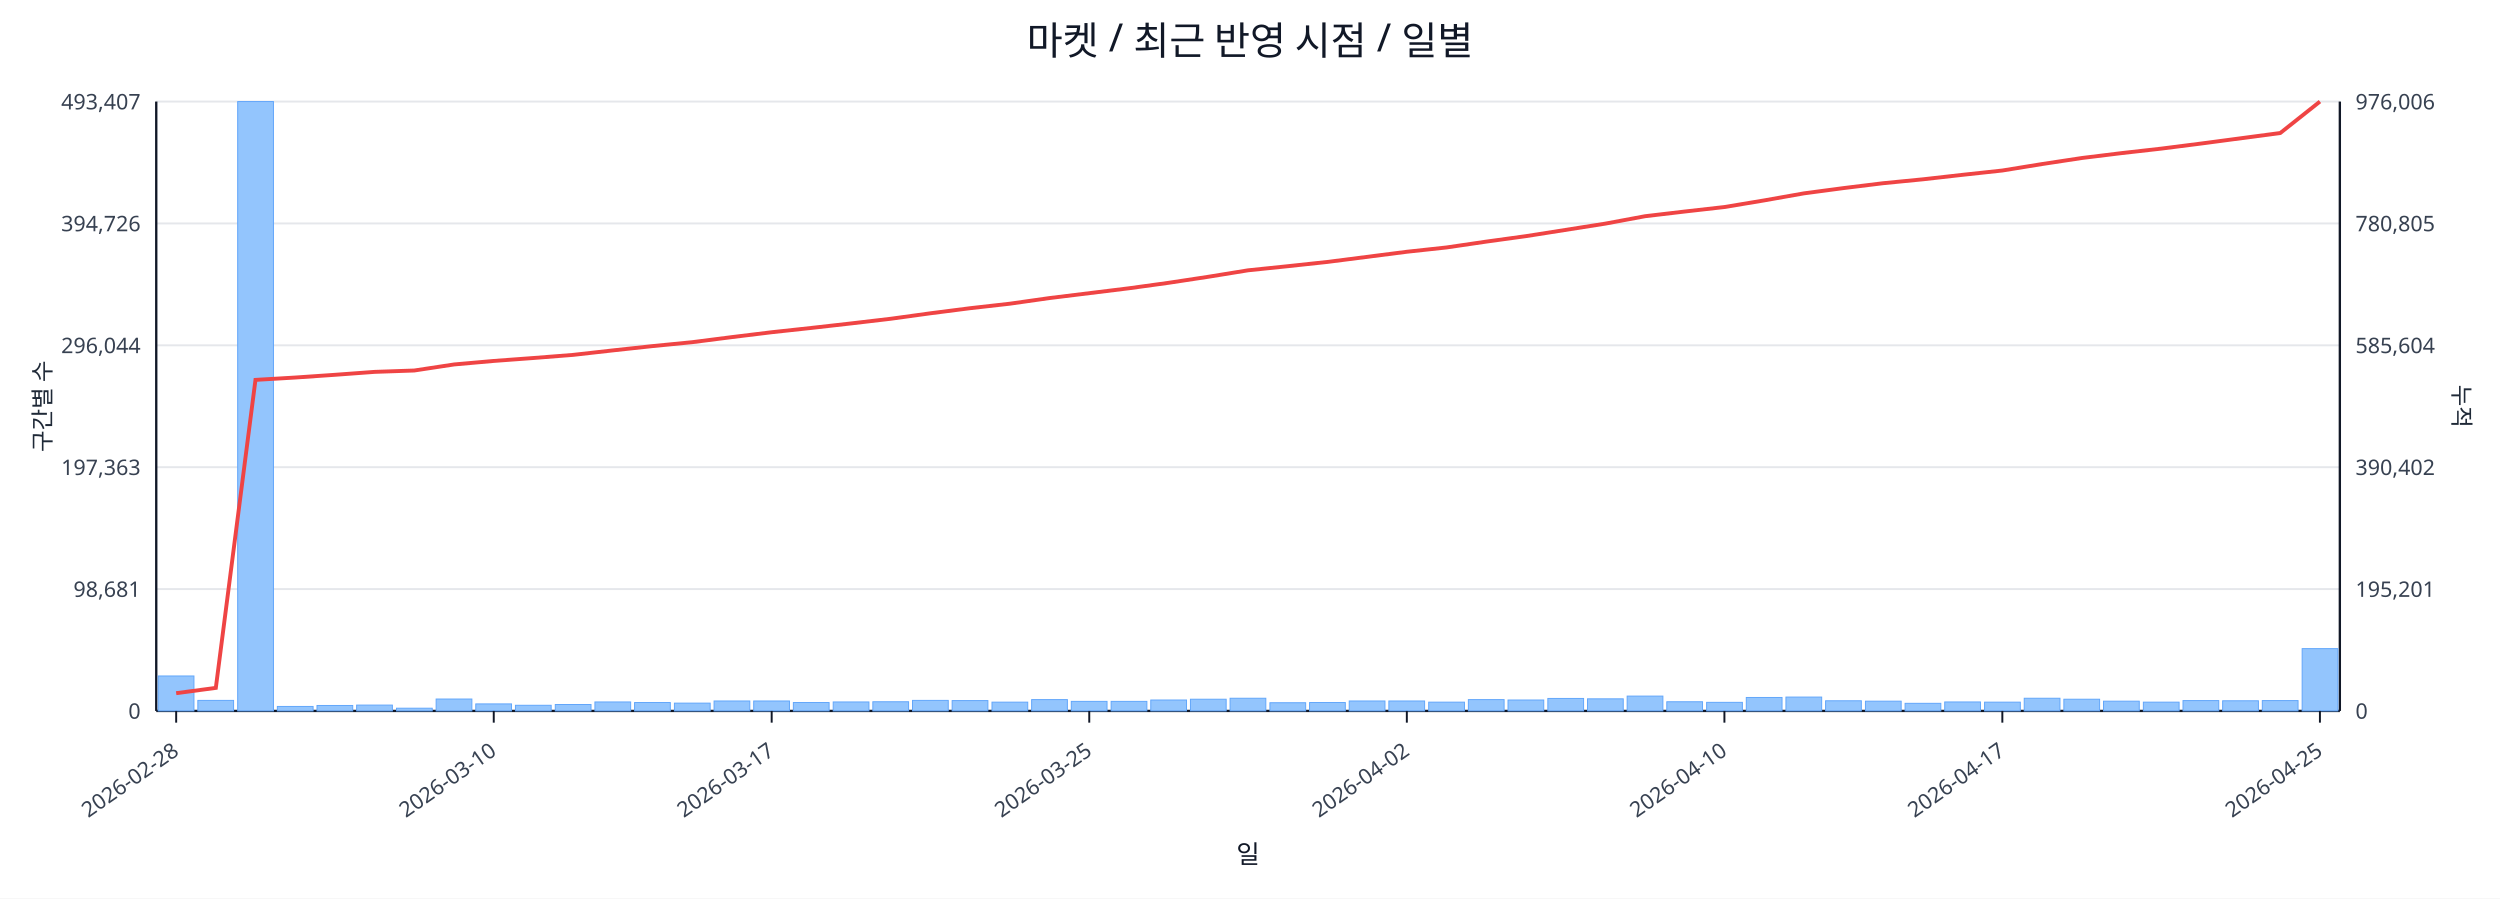
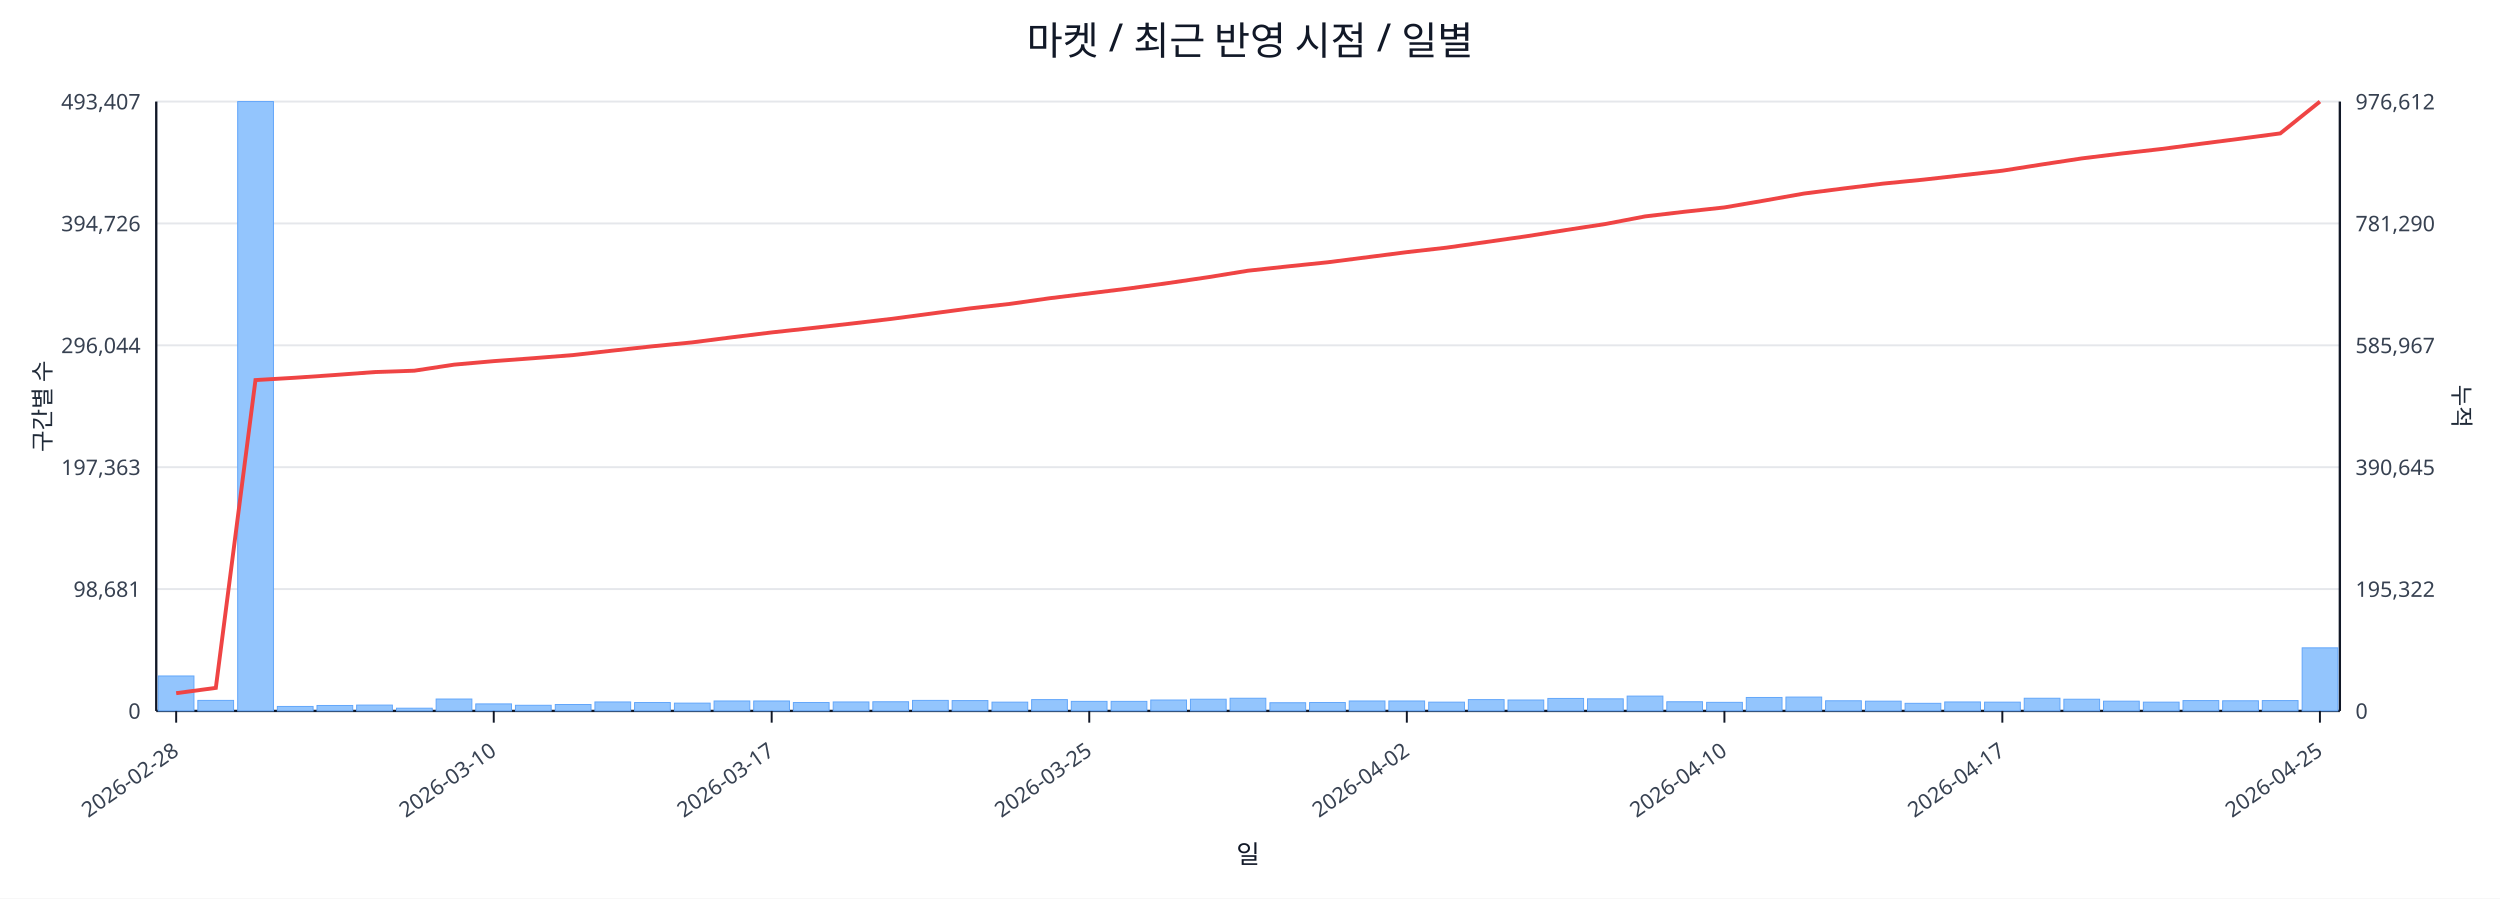
<svg xmlns="http://www.w3.org/2000/svg" width="1280" height="460" viewBox="0 0 1280 460">
  <rect x="0" y="0" width="100%" height="100%" fill="#ffffff" />
  <text x="640.0" y="28" font-size="20" text-anchor="middle" font-family="sans-serif" fill="#111827">마켓 / 최근 반영 시점 / 일별</text>
  <line x1="80.0" y1="52.0" x2="1198.0" y2="52.0" stroke="#e5e7eb" stroke-width="1" />
  <text x="72.0" y="56.0" font-size="11" text-anchor="end" font-family="sans-serif" fill="#374151">493,407</text>
-   <text x="1206.0" y="56.0" font-size="11" text-anchor="start" font-family="sans-serif" fill="#374151">976,006</text>
+   <text x="1206.0" y="56.0" font-size="11" text-anchor="start" font-family="sans-serif" fill="#374151">976,612</text>
  <line x1="80.0" y1="114.4" x2="1198.0" y2="114.4" stroke="#e5e7eb" stroke-width="1" />
  <text x="72.0" y="118.4" font-size="11" text-anchor="end" font-family="sans-serif" fill="#374151">394,726</text>
-   <text x="1206.0" y="118.4" font-size="11" text-anchor="start" font-family="sans-serif" fill="#374151">780,805</text>
+   <text x="1206.0" y="118.4" font-size="11" text-anchor="start" font-family="sans-serif" fill="#374151">781,290</text>
  <line x1="80.0" y1="176.8" x2="1198.0" y2="176.8" stroke="#e5e7eb" stroke-width="1" />
  <text x="72.0" y="180.8" font-size="11" text-anchor="end" font-family="sans-serif" fill="#374151">296,044</text>
-   <text x="1206.0" y="180.8" font-size="11" text-anchor="start" font-family="sans-serif" fill="#374151">585,604</text>
+   <text x="1206.0" y="180.8" font-size="11" text-anchor="start" font-family="sans-serif" fill="#374151">585,967</text>
  <line x1="80.0" y1="239.2" x2="1198.0" y2="239.2" stroke="#e5e7eb" stroke-width="1" />
  <text x="72.0" y="243.2" font-size="11" text-anchor="end" font-family="sans-serif" fill="#374151">197,363</text>
-   <text x="1206.0" y="243.2" font-size="11" text-anchor="start" font-family="sans-serif" fill="#374151">390,402</text>
+   <text x="1206.0" y="243.2" font-size="11" text-anchor="start" font-family="sans-serif" fill="#374151">390,645</text>
  <line x1="80.0" y1="301.6" x2="1198.0" y2="301.6" stroke="#e5e7eb" stroke-width="1" />
  <text x="72.0" y="305.6" font-size="11" text-anchor="end" font-family="sans-serif" fill="#374151">98,681</text>
-   <text x="1206.0" y="305.6" font-size="11" text-anchor="start" font-family="sans-serif" fill="#374151">195,201</text>
+   <text x="1206.0" y="305.6" font-size="11" text-anchor="start" font-family="sans-serif" fill="#374151">195,322</text>
  <line x1="80.0" y1="364.0" x2="1198.0" y2="364.0" stroke="#e5e7eb" stroke-width="1" />
  <text x="72.0" y="368.0" font-size="11" text-anchor="end" font-family="sans-serif" fill="#374151">0</text>
  <text x="1206.0" y="368.0" font-size="11" text-anchor="start" font-family="sans-serif" fill="#374151">0</text>
  <line x1="80.0" y1="364.0" x2="1198.0" y2="364.0" stroke="#111827" stroke-width="1.2" />
  <line x1="80.0" y1="52.0" x2="80.0" y2="364.0" stroke="#111827" stroke-width="1.2" />
  <line x1="1198.0" y1="52.0" x2="1198.0" y2="364.0" stroke="#111827" stroke-width="1.2" />
  <rect x="81.0" y="346.1" width="18.3" height="17.9" fill="#93c5fd" stroke="#60a5fa" stroke-width="0.5" />
  <rect x="101.3" y="358.6" width="18.3" height="5.4" fill="#93c5fd" stroke="#60a5fa" stroke-width="0.5" />
  <rect x="121.7" y="52.0" width="18.3" height="312.0" fill="#93c5fd" stroke="#60a5fa" stroke-width="0.5" />
  <rect x="142.0" y="361.7" width="18.3" height="2.3" fill="#93c5fd" stroke="#60a5fa" stroke-width="0.5" />
  <rect x="162.3" y="361.2" width="18.3" height="2.8" fill="#93c5fd" stroke="#60a5fa" stroke-width="0.5" />
  <rect x="182.6" y="361.0" width="18.3" height="3.0" fill="#93c5fd" stroke="#60a5fa" stroke-width="0.5" />
  <rect x="203.0" y="362.6" width="18.3" height="1.4" fill="#93c5fd" stroke="#60a5fa" stroke-width="0.5" />
  <rect x="223.3" y="357.9" width="18.3" height="6.1" fill="#93c5fd" stroke="#60a5fa" stroke-width="0.5" />
  <rect x="243.6" y="360.4" width="18.3" height="3.6" fill="#93c5fd" stroke="#60a5fa" stroke-width="0.5" />
  <rect x="263.9" y="361.1" width="18.3" height="2.9" fill="#93c5fd" stroke="#60a5fa" stroke-width="0.5" />
  <rect x="284.3" y="360.7" width="18.3" height="3.3" fill="#93c5fd" stroke="#60a5fa" stroke-width="0.5" />
  <rect x="304.6" y="359.4" width="18.3" height="4.6" fill="#93c5fd" stroke="#60a5fa" stroke-width="0.5" />
  <rect x="324.9" y="359.7" width="18.3" height="4.3" fill="#93c5fd" stroke="#60a5fa" stroke-width="0.5" />
  <rect x="345.3" y="360.0" width="18.3" height="4.0" fill="#93c5fd" stroke="#60a5fa" stroke-width="0.5" />
  <rect x="365.6" y="358.9" width="18.3" height="5.1" fill="#93c5fd" stroke="#60a5fa" stroke-width="0.5" />
  <rect x="385.9" y="358.9" width="18.3" height="5.1" fill="#93c5fd" stroke="#60a5fa" stroke-width="0.5" />
  <rect x="406.2" y="359.7" width="18.3" height="4.3" fill="#93c5fd" stroke="#60a5fa" stroke-width="0.5" />
  <rect x="426.6" y="359.4" width="18.3" height="4.6" fill="#93c5fd" stroke="#60a5fa" stroke-width="0.5" />
  <rect x="446.9" y="359.3" width="18.3" height="4.7" fill="#93c5fd" stroke="#60a5fa" stroke-width="0.5" />
  <rect x="467.2" y="358.6" width="18.3" height="5.4" fill="#93c5fd" stroke="#60a5fa" stroke-width="0.5" />
  <rect x="487.5" y="358.7" width="18.3" height="5.3" fill="#93c5fd" stroke="#60a5fa" stroke-width="0.5" />
  <rect x="507.9" y="359.5" width="18.3" height="4.5" fill="#93c5fd" stroke="#60a5fa" stroke-width="0.5" />
  <rect x="528.2" y="358.2" width="18.3" height="5.8" fill="#93c5fd" stroke="#60a5fa" stroke-width="0.5" />
  <rect x="548.5" y="359.1" width="18.3" height="4.9" fill="#93c5fd" stroke="#60a5fa" stroke-width="0.5" />
  <rect x="568.9" y="359.1" width="18.3" height="4.9" fill="#93c5fd" stroke="#60a5fa" stroke-width="0.5" />
  <rect x="589.2" y="358.4" width="18.3" height="5.6" fill="#93c5fd" stroke="#60a5fa" stroke-width="0.5" />
  <rect x="609.5" y="358.0" width="18.3" height="6.0" fill="#93c5fd" stroke="#60a5fa" stroke-width="0.5" />
  <rect x="629.8" y="357.5" width="18.3" height="6.5" fill="#93c5fd" stroke="#60a5fa" stroke-width="0.5" />
  <rect x="650.2" y="359.8" width="18.3" height="4.2" fill="#93c5fd" stroke="#60a5fa" stroke-width="0.5" />
  <rect x="670.5" y="359.7" width="18.3" height="4.3" fill="#93c5fd" stroke="#60a5fa" stroke-width="0.5" />
  <rect x="690.8" y="358.9" width="18.3" height="5.1" fill="#93c5fd" stroke="#60a5fa" stroke-width="0.5" />
  <rect x="711.1" y="358.9" width="18.3" height="5.1" fill="#93c5fd" stroke="#60a5fa" stroke-width="0.5" />
  <rect x="731.5" y="359.5" width="18.3" height="4.5" fill="#93c5fd" stroke="#60a5fa" stroke-width="0.5" />
  <rect x="751.8" y="358.2" width="18.3" height="5.8" fill="#93c5fd" stroke="#60a5fa" stroke-width="0.5" />
  <rect x="772.1" y="358.4" width="18.3" height="5.6" fill="#93c5fd" stroke="#60a5fa" stroke-width="0.5" />
  <rect x="792.5" y="357.6" width="18.3" height="6.4" fill="#93c5fd" stroke="#60a5fa" stroke-width="0.5" />
  <rect x="812.8" y="357.8" width="18.3" height="6.2" fill="#93c5fd" stroke="#60a5fa" stroke-width="0.5" />
  <rect x="833.1" y="356.4" width="18.3" height="7.6" fill="#93c5fd" stroke="#60a5fa" stroke-width="0.5" />
  <rect x="853.4" y="359.3" width="18.3" height="4.7" fill="#93c5fd" stroke="#60a5fa" stroke-width="0.5" />
  <rect x="873.8" y="359.6" width="18.3" height="4.4" fill="#93c5fd" stroke="#60a5fa" stroke-width="0.5" />
  <rect x="894.1" y="357.1" width="18.3" height="6.9" fill="#93c5fd" stroke="#60a5fa" stroke-width="0.5" />
  <rect x="914.4" y="356.9" width="18.3" height="7.1" fill="#93c5fd" stroke="#60a5fa" stroke-width="0.5" />
  <rect x="934.7" y="358.8" width="18.3" height="5.2" fill="#93c5fd" stroke="#60a5fa" stroke-width="0.5" />
  <rect x="955.1" y="359.0" width="18.3" height="5.0" fill="#93c5fd" stroke="#60a5fa" stroke-width="0.5" />
  <rect x="975.4" y="360.1" width="18.3" height="3.9" fill="#93c5fd" stroke="#60a5fa" stroke-width="0.5" />
  <rect x="995.7" y="359.4" width="18.3" height="4.6" fill="#93c5fd" stroke="#60a5fa" stroke-width="0.5" />
  <rect x="1016.1" y="359.5" width="18.3" height="4.5" fill="#93c5fd" stroke="#60a5fa" stroke-width="0.5" />
  <rect x="1036.4" y="357.5" width="18.3" height="6.5" fill="#93c5fd" stroke="#60a5fa" stroke-width="0.5" />
  <rect x="1056.7" y="358.0" width="18.3" height="6.0" fill="#93c5fd" stroke="#60a5fa" stroke-width="0.5" />
  <rect x="1077.0" y="359.0" width="18.3" height="5.0" fill="#93c5fd" stroke="#60a5fa" stroke-width="0.5" />
  <rect x="1097.4" y="359.5" width="18.3" height="4.5" fill="#93c5fd" stroke="#60a5fa" stroke-width="0.5" />
  <rect x="1117.7" y="358.7" width="18.3" height="5.3" fill="#93c5fd" stroke="#60a5fa" stroke-width="0.5" />
  <rect x="1138.0" y="358.8" width="18.3" height="5.2" fill="#93c5fd" stroke="#60a5fa" stroke-width="0.5" />
  <rect x="1158.3" y="358.7" width="18.3" height="5.3" fill="#93c5fd" stroke="#60a5fa" stroke-width="0.5" />
-   <rect x="1178.7" y="332.1" width="18.3" height="31.9" fill="#93c5fd" stroke="#60a5fa" stroke-width="0.5" />
-   <polyline fill="none" stroke="#ef4444" stroke-width="2" points="90.2,354.9 110.5,352.2 130.8,194.5 151.1,193.3 171.5,191.9 191.8,190.4 212.1,189.7 232.5,186.6 252.8,184.8 273.1,183.3 293.4,181.7 313.8,179.4 334.1,177.2 354.4,175.2 374.7,172.6 395.1,170.1 415.4,167.9 435.7,165.6 456.1,163.2 476.4,160.4 496.7,157.8 517.0,155.5 537.4,152.6 557.7,150.1 578.0,147.6 598.3,144.8 618.7,141.7 639.0,138.4 659.3,136.3 679.7,134.1 700.0,131.5 720.3,128.9 740.6,126.7 761.0,123.7 781.3,120.9 801.6,117.7 821.9,114.5 842.3,110.7 862.6,108.3 882.9,106.0 903.3,102.6 923.6,99.0 943.9,96.3 964.2,93.8 984.6,91.8 1004.9,89.5 1025.2,87.3 1045.5,84.0 1065.9,80.9 1086.2,78.4 1106.5,76.1 1126.9,73.5 1147.2,70.8 1167.5,68.1 1187.8,52.0" />
+   <rect x="1178.7" y="331.7" width="18.3" height="32.3" fill="#93c5fd" stroke="#60a5fa" stroke-width="0.5" />
+   <polyline fill="none" stroke="#ef4444" stroke-width="2" points="90.2,354.9 110.5,352.2 130.8,194.6 151.1,193.4 171.5,192.0 191.8,190.5 212.1,189.8 232.5,186.7 252.8,184.9 273.1,183.4 293.4,181.8 313.8,179.5 334.1,177.3 354.4,175.3 374.7,172.7 395.1,170.2 415.4,168.0 435.7,165.7 456.1,163.3 476.4,160.6 496.7,157.9 517.0,155.6 537.4,152.7 557.7,150.2 578.0,147.7 598.3,144.9 618.7,141.9 639.0,138.6 659.3,136.4 679.7,134.3 700.0,131.7 720.3,129.1 740.6,126.8 761.0,123.9 781.3,121.0 801.6,117.8 821.9,114.7 842.3,110.8 862.6,108.4 882.9,106.2 903.3,102.7 923.6,99.1 943.9,96.5 964.2,94.0 984.6,92.0 1004.9,89.7 1025.2,87.4 1045.5,84.2 1065.9,81.1 1086.2,78.6 1106.5,76.3 1126.9,73.6 1147.2,71.0 1167.5,68.3 1187.8,52.0" />
  <line x1="90.2" y1="364.0" x2="90.2" y2="370.0" stroke="#111827" stroke-width="1" />
  <text x="92.2" y="386.0" font-size="11" text-anchor="end" transform="rotate(-35 92.2 386.0)" font-family="sans-serif" fill="#374151">2026-02-28</text>
  <line x1="252.8" y1="364.0" x2="252.8" y2="370.0" stroke="#111827" stroke-width="1" />
  <text x="254.8" y="386.0" font-size="11" text-anchor="end" transform="rotate(-35 254.8 386.0)" font-family="sans-serif" fill="#374151">2026-03-10</text>
  <line x1="395.1" y1="364.0" x2="395.1" y2="370.0" stroke="#111827" stroke-width="1" />
  <text x="397.1" y="386.0" font-size="11" text-anchor="end" transform="rotate(-35 397.1 386.0)" font-family="sans-serif" fill="#374151">2026-03-17</text>
  <line x1="557.7" y1="364.0" x2="557.7" y2="370.0" stroke="#111827" stroke-width="1" />
  <text x="559.7" y="386.0" font-size="11" text-anchor="end" transform="rotate(-35 559.7 386.0)" font-family="sans-serif" fill="#374151">2026-03-25</text>
  <line x1="720.3" y1="364.0" x2="720.3" y2="370.0" stroke="#111827" stroke-width="1" />
  <text x="722.3" y="386.0" font-size="11" text-anchor="end" transform="rotate(-35 722.3 386.0)" font-family="sans-serif" fill="#374151">2026-04-02</text>
  <line x1="882.9" y1="364.0" x2="882.9" y2="370.0" stroke="#111827" stroke-width="1" />
  <text x="884.9" y="386.0" font-size="11" text-anchor="end" transform="rotate(-35 884.9 386.0)" font-family="sans-serif" fill="#374151">2026-04-10</text>
  <line x1="1025.2" y1="364.0" x2="1025.2" y2="370.0" stroke="#111827" stroke-width="1" />
  <text x="1027.2" y="386.0" font-size="11" text-anchor="end" transform="rotate(-35 1027.2 386.0)" font-family="sans-serif" fill="#374151">2026-04-17</text>
  <line x1="1187.8" y1="364.0" x2="1187.8" y2="370.0" stroke="#111827" stroke-width="1" />
  <text x="1189.8" y="386.0" font-size="11" text-anchor="end" transform="rotate(-35 1189.8 386.0)" font-family="sans-serif" fill="#374151">2026-04-25</text>
  <text x="26" y="208.0" font-size="12" transform="rotate(-90 26 208.0)" text-anchor="middle" font-family="sans-serif" fill="#1f2937">구간별 수</text>
  <text x="1256.0" y="208.0" font-size="12" transform="rotate(90 1256.0 208.0)" text-anchor="middle" font-family="sans-serif" fill="#1f2937">누적</text>
  <text x="639.0" y="442.0" font-size="13" text-anchor="middle" font-family="sans-serif" fill="#111827">일</text>
</svg>
